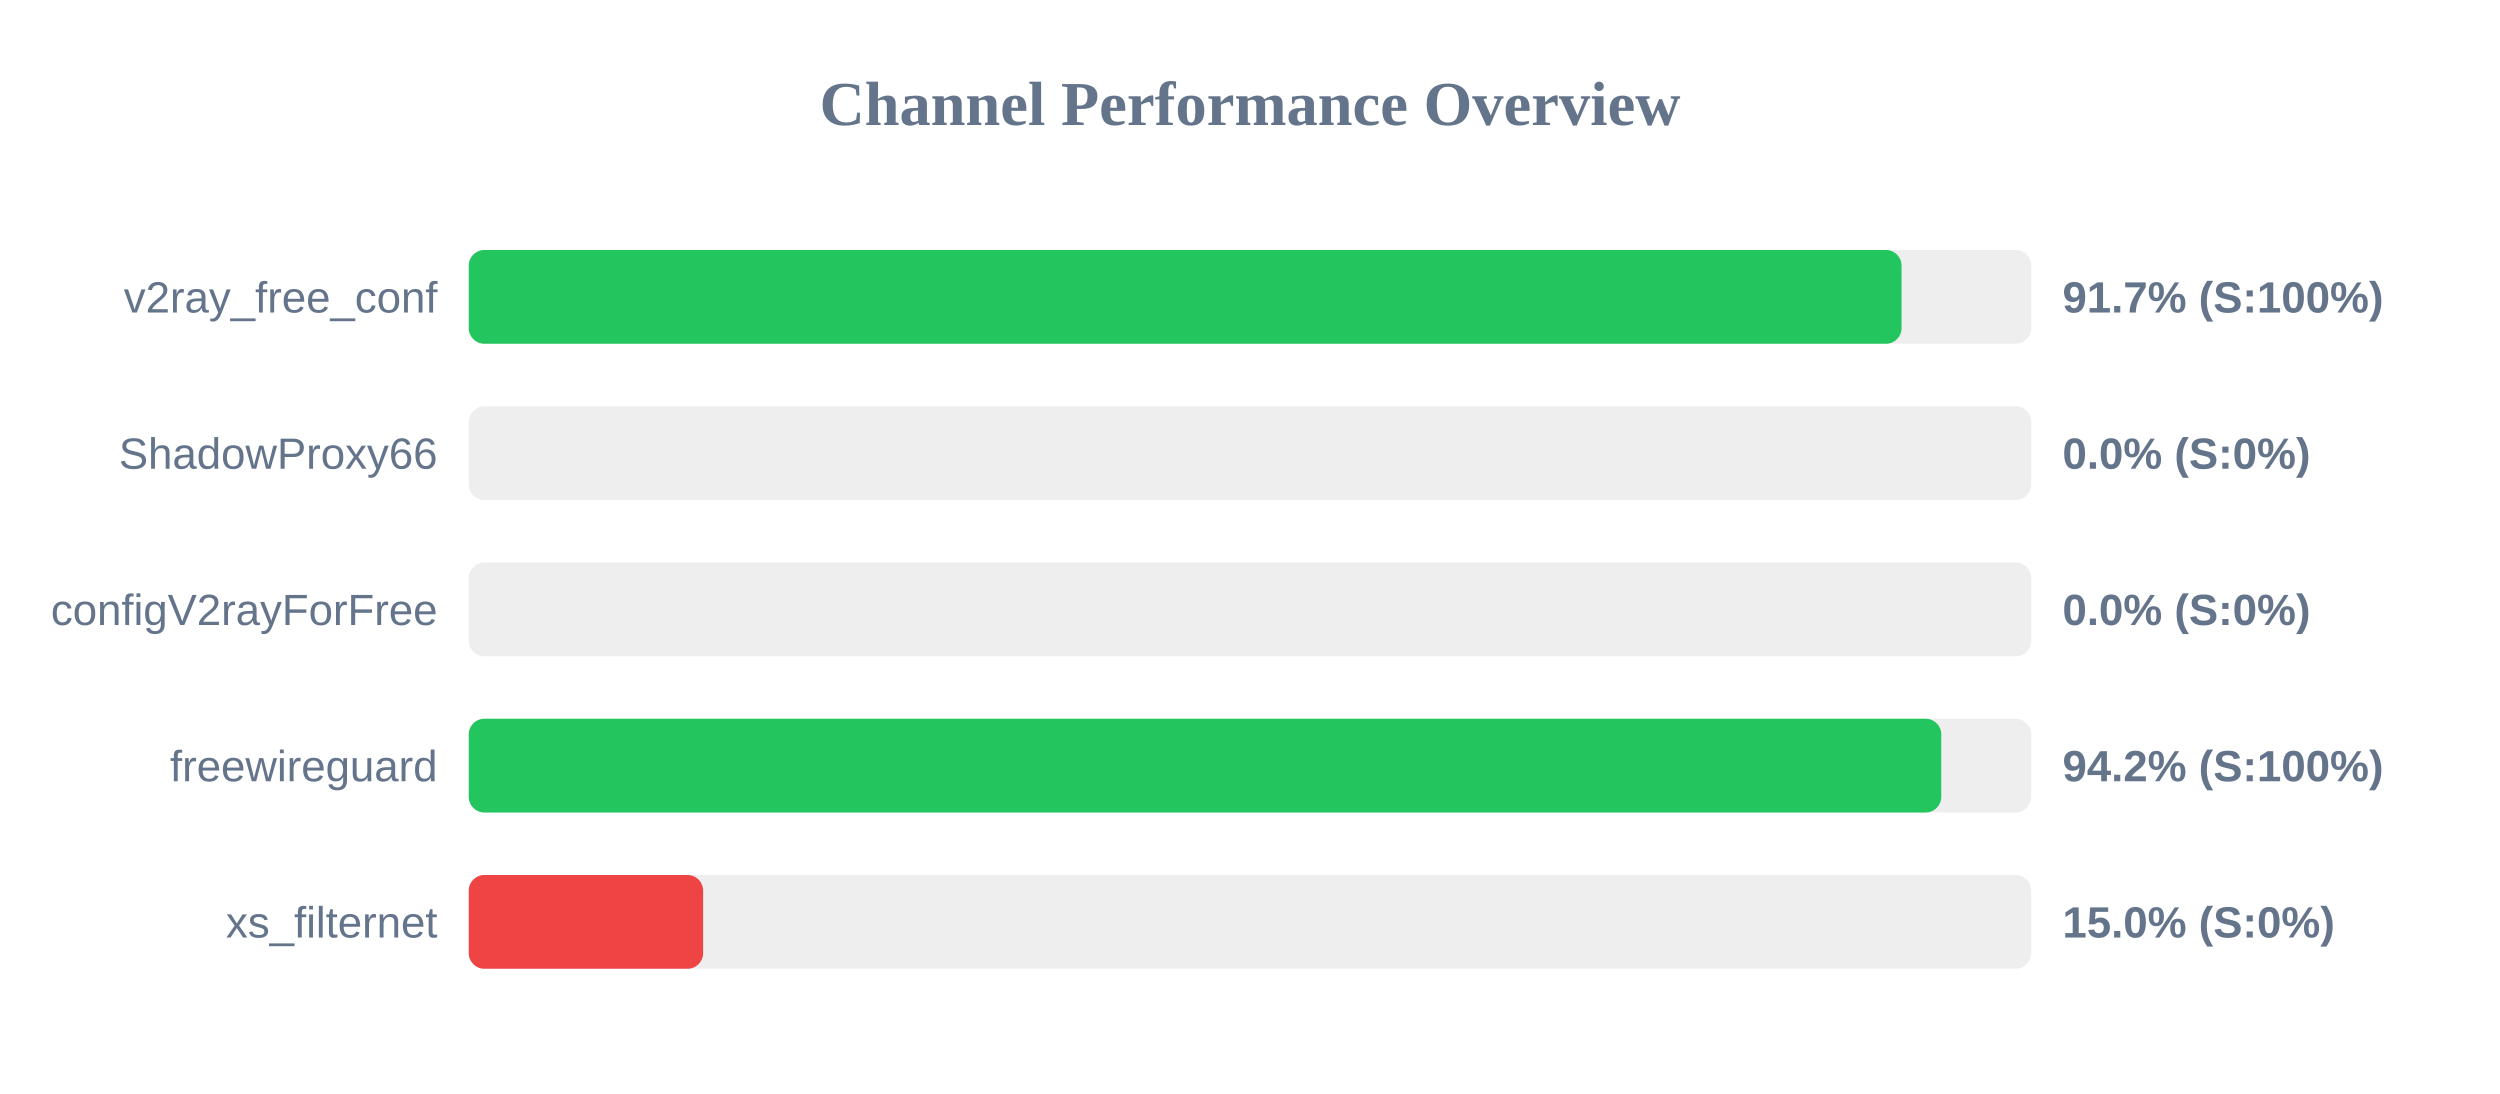
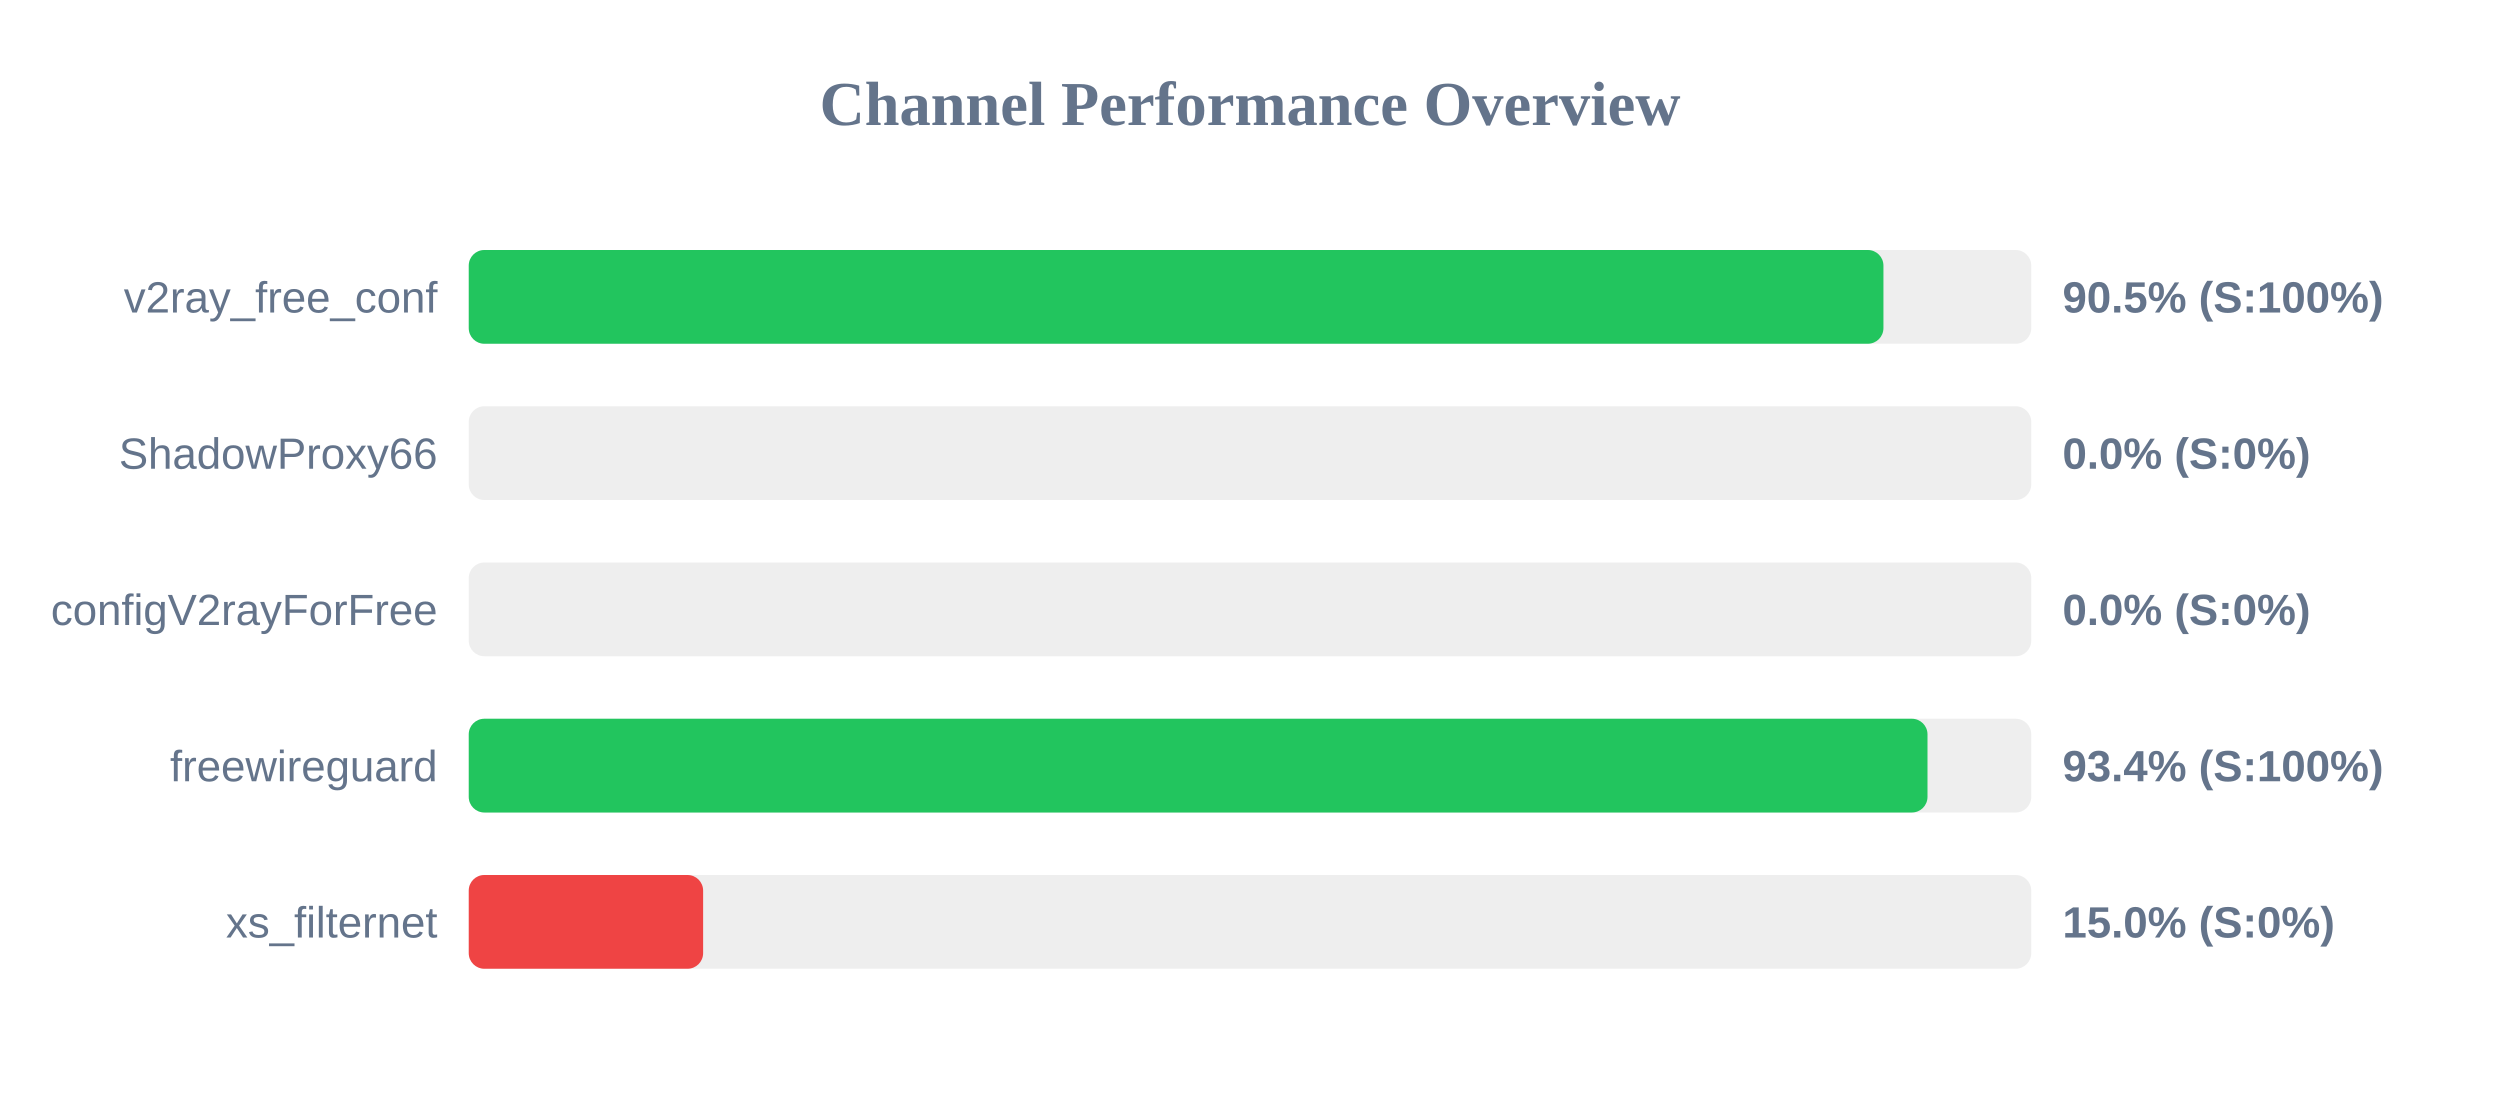
<svg xmlns="http://www.w3.org/2000/svg" width="800" height="350" version="1.1">
  <style>
        .row { font: 14px Arial; fill: #64748b; }
        .score { font: bold 14px Arial; fill: #64748b; }
    </style>
  <text x="400" y="40" text-anchor="middle" font-size="20px" font-weight="bold" fill="#64748b">Channel Performance Overview</text>
  <rect x="150" y="80" width="500" height="30" fill="#eee" rx="5" />
-   <rect x="150" y="80" width="458.5" height="30" fill="#22c55e" rx="5" />
+   <rect x="150" y="80" width="452.7" height="30" fill="#22c55e" rx="5" />
  <text x="140" y="100" text-anchor="end" class="row">v2ray_free_conf</text>
-   <text x="660" y="100" text-anchor="start" class="score">91.7% (S:100%)</text>
+   <text x="660" y="100" text-anchor="start" class="score">90.5% (S:100%)</text>
  <rect x="150" y="130" width="500" height="30" fill="#eee" rx="5" />
  <rect x="150" y="130" width="0.0" height="30" fill="#ef4444" rx="5" />
  <text x="140" y="150" text-anchor="end" class="row">ShadowProxy66</text>
  <text x="660" y="150" text-anchor="start" class="score">0.0% (S:0%)</text>
  <rect x="150" y="180" width="500" height="30" fill="#eee" rx="5" />
  <rect x="150" y="180" width="0.0" height="30" fill="#ef4444" rx="5" />
  <text x="140" y="200" text-anchor="end" class="row">configV2rayForFree</text>
  <text x="660" y="200" text-anchor="start" class="score">0.0% (S:0%)</text>
  <rect x="150" y="230" width="500" height="30" fill="#eee" rx="5" />
-   <rect x="150" y="230" width="471.2" height="30" fill="#22c55e" rx="5" />
+   <rect x="150" y="230" width="466.8" height="30" fill="#22c55e" rx="5" />
  <text x="140" y="250" text-anchor="end" class="row">freewireguard</text>
-   <text x="660" y="250" text-anchor="start" class="score">94.2% (S:100%)</text>
+   <text x="660" y="250" text-anchor="start" class="score">93.4% (S:100%)</text>
  <rect x="150" y="280" width="500" height="30" fill="#eee" rx="5" />
  <rect x="150" y="280" width="75.0" height="30" fill="#ef4444" rx="5" />
  <text x="140" y="300" text-anchor="end" class="row">xs_filternet</text>
  <text x="660" y="300" text-anchor="start" class="score">15.0% (S:0%)</text>
</svg>
